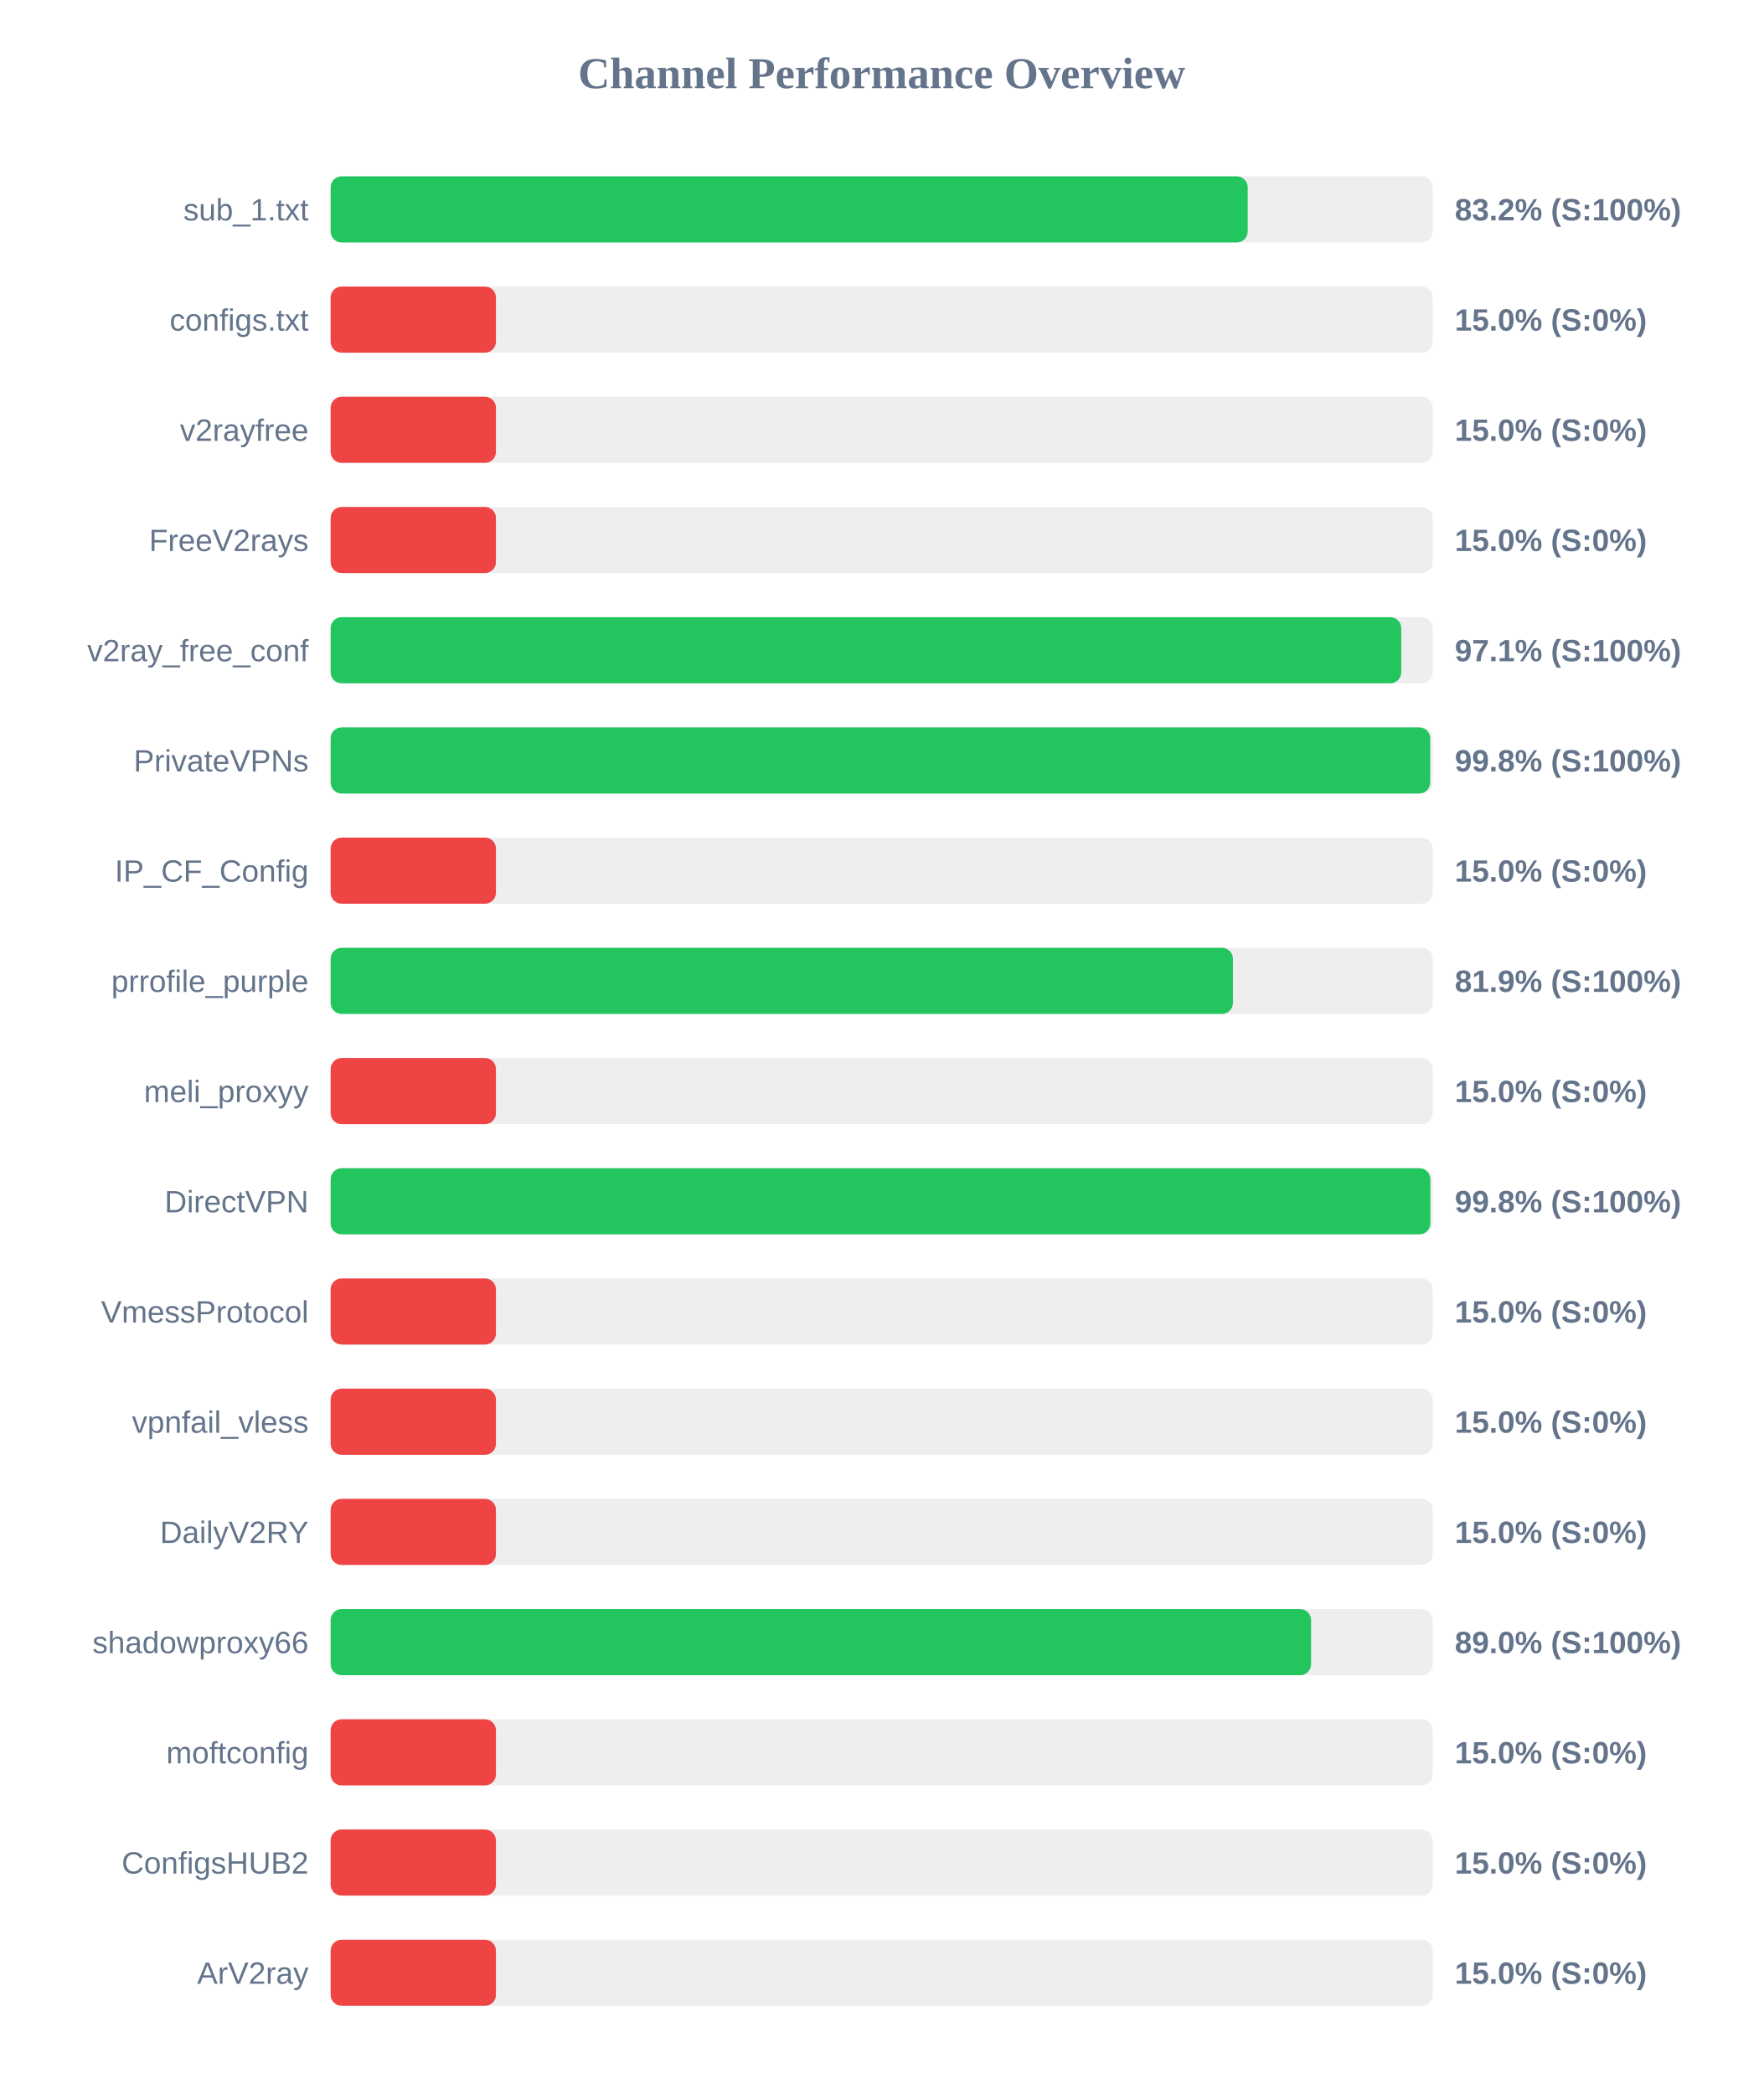
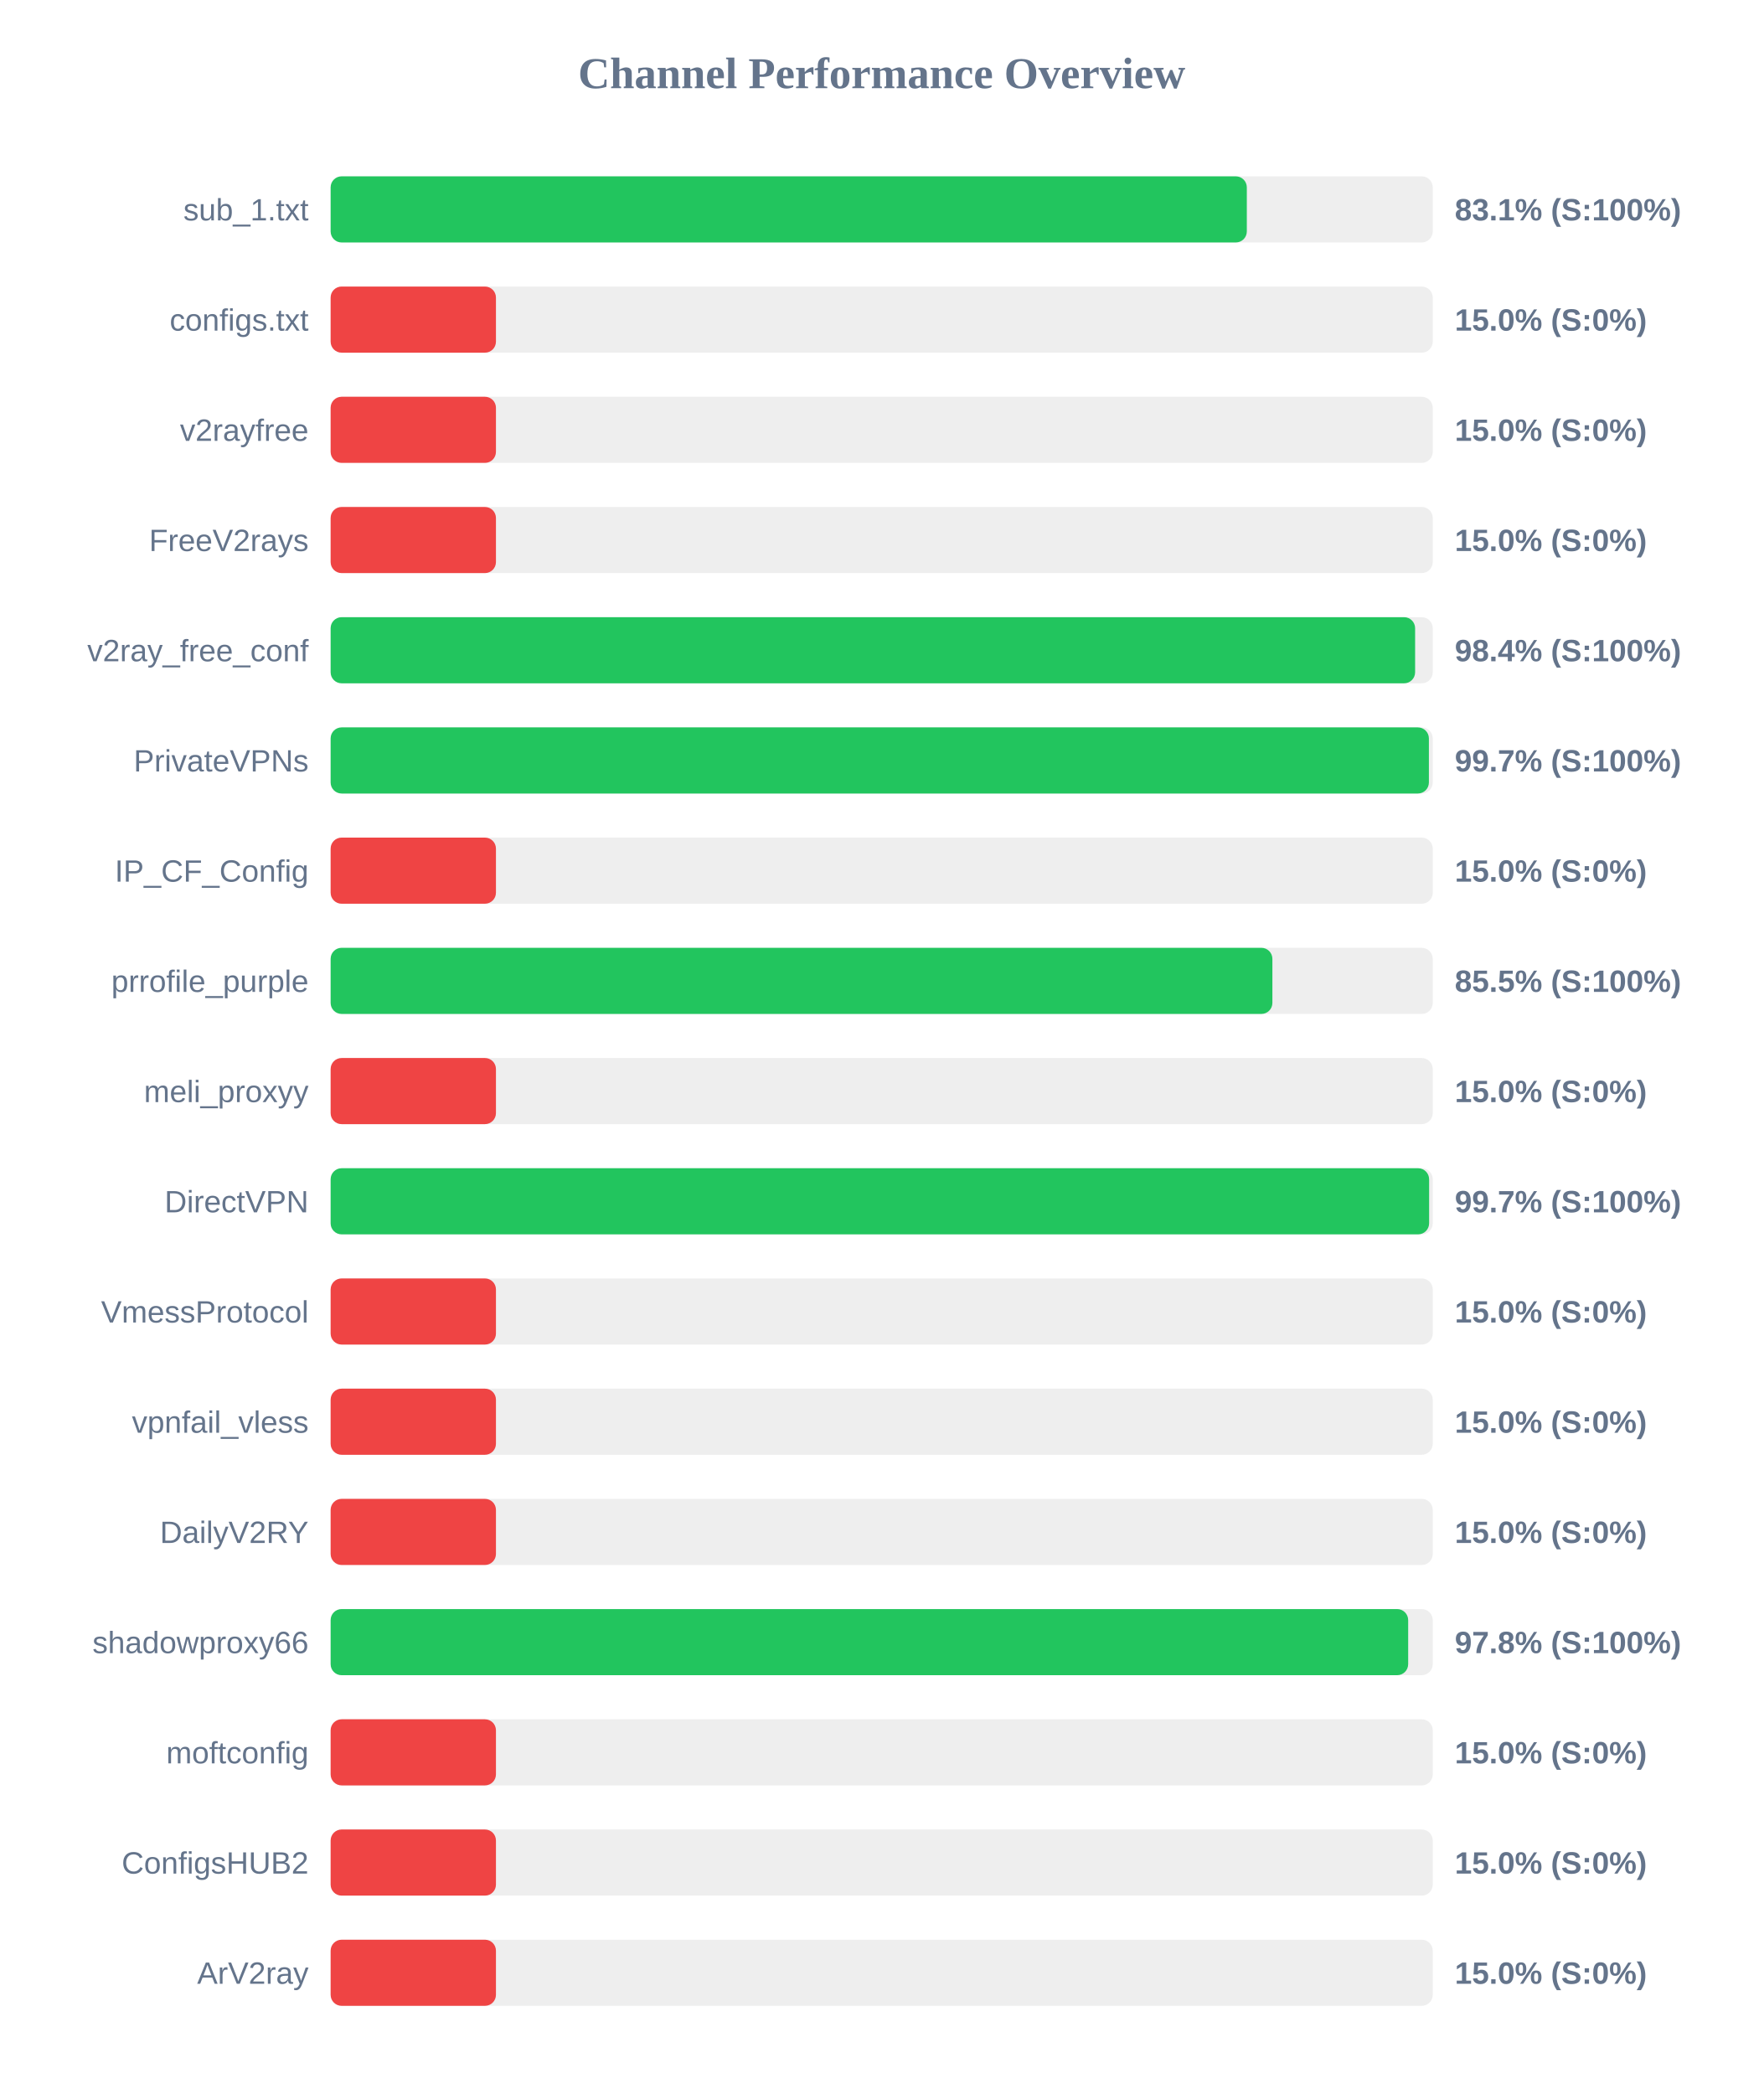
<svg xmlns="http://www.w3.org/2000/svg" width="800" height="950" version="1.1">
  <style>
        .row { font: 14px Arial; fill: #64748b; }
        .score { font: bold 14px Arial; fill: #64748b; }
    </style>
  <text x="400" y="40" text-anchor="middle" font-size="20px" font-weight="bold" fill="#64748b">Channel Performance Overview</text>
  <rect x="150" y="80" width="500" height="30" fill="#eee" rx="5" />
-   <rect x="150" y="80" width="416.05" height="30" fill="#22c55e" rx="5" />
+   <rect x="150" y="80" width="415.65" height="30" fill="#22c55e" rx="5" />
  <text x="140" y="100" text-anchor="end" class="row">sub_1.txt</text>
-   <text x="660" y="100" text-anchor="start" class="score">83.2% (S:100%)</text>
+   <text x="660" y="100" text-anchor="start" class="score">83.1% (S:100%)</text>
  <rect x="150" y="130" width="500" height="30" fill="#eee" rx="5" />
  <rect x="150" y="130" width="75.0" height="30" fill="#ef4444" rx="5" />
  <text x="140" y="150" text-anchor="end" class="row">configs.txt</text>
  <text x="660" y="150" text-anchor="start" class="score">15.0% (S:0%)</text>
  <rect x="150" y="180" width="500" height="30" fill="#eee" rx="5" />
  <rect x="150" y="180" width="75.0" height="30" fill="#ef4444" rx="5" />
  <text x="140" y="200" text-anchor="end" class="row">v2rayfree</text>
  <text x="660" y="200" text-anchor="start" class="score">15.0% (S:0%)</text>
  <rect x="150" y="230" width="500" height="30" fill="#eee" rx="5" />
  <rect x="150" y="230" width="75.0" height="30" fill="#ef4444" rx="5" />
  <text x="140" y="250" text-anchor="end" class="row">FreeV2rays</text>
  <text x="660" y="250" text-anchor="start" class="score">15.0% (S:0%)</text>
  <rect x="150" y="280" width="500" height="30" fill="#eee" rx="5" />
-   <rect x="150" y="280" width="485.7" height="30" fill="#22c55e" rx="5" />
+   <rect x="150" y="280" width="492.0" height="30" fill="#22c55e" rx="5" />
  <text x="140" y="300" text-anchor="end" class="row">v2ray_free_conf</text>
-   <text x="660" y="300" text-anchor="start" class="score">97.1% (S:100%)</text>
+   <text x="660" y="300" text-anchor="start" class="score">98.4% (S:100%)</text>
  <rect x="150" y="330" width="500" height="30" fill="#eee" rx="5" />
-   <rect x="150" y="330" width="498.85" height="30" fill="#22c55e" rx="5" />
+   <rect x="150" y="330" width="498.25" height="30" fill="#22c55e" rx="5" />
  <text x="140" y="350" text-anchor="end" class="row">PrivateVPNs</text>
-   <text x="660" y="350" text-anchor="start" class="score">99.8% (S:100%)</text>
+   <text x="660" y="350" text-anchor="start" class="score">99.7% (S:100%)</text>
  <rect x="150" y="380" width="500" height="30" fill="#eee" rx="5" />
  <rect x="150" y="380" width="75.0" height="30" fill="#ef4444" rx="5" />
  <text x="140" y="400" text-anchor="end" class="row">IP_CF_Config</text>
  <text x="660" y="400" text-anchor="start" class="score">15.0% (S:0%)</text>
  <rect x="150" y="430" width="500" height="30" fill="#eee" rx="5" />
-   <rect x="150" y="430" width="409.35" height="30" fill="#22c55e" rx="5" />
+   <rect x="150" y="430" width="427.25" height="30" fill="#22c55e" rx="5" />
  <text x="140" y="450" text-anchor="end" class="row">prrofile_purple</text>
-   <text x="660" y="450" text-anchor="start" class="score">81.9% (S:100%)</text>
+   <text x="660" y="450" text-anchor="start" class="score">85.5% (S:100%)</text>
  <rect x="150" y="480" width="500" height="30" fill="#eee" rx="5" />
  <rect x="150" y="480" width="75.0" height="30" fill="#ef4444" rx="5" />
  <text x="140" y="500" text-anchor="end" class="row">meli_proxyy</text>
  <text x="660" y="500" text-anchor="start" class="score">15.0% (S:0%)</text>
  <rect x="150" y="530" width="500" height="30" fill="#eee" rx="5" />
-   <rect x="150" y="530" width="498.9" height="30" fill="#22c55e" rx="5" />
+   <rect x="150" y="530" width="498.35" height="30" fill="#22c55e" rx="5" />
  <text x="140" y="550" text-anchor="end" class="row">DirectVPN</text>
-   <text x="660" y="550" text-anchor="start" class="score">99.8% (S:100%)</text>
+   <text x="660" y="550" text-anchor="start" class="score">99.7% (S:100%)</text>
  <rect x="150" y="580" width="500" height="30" fill="#eee" rx="5" />
  <rect x="150" y="580" width="75.0" height="30" fill="#ef4444" rx="5" />
  <text x="140" y="600" text-anchor="end" class="row">VmessProtocol</text>
  <text x="660" y="600" text-anchor="start" class="score">15.0% (S:0%)</text>
  <rect x="150" y="630" width="500" height="30" fill="#eee" rx="5" />
  <rect x="150" y="630" width="75.0" height="30" fill="#ef4444" rx="5" />
  <text x="140" y="650" text-anchor="end" class="row">vpnfail_vless</text>
  <text x="660" y="650" text-anchor="start" class="score">15.0% (S:0%)</text>
  <rect x="150" y="680" width="500" height="30" fill="#eee" rx="5" />
  <rect x="150" y="680" width="75.0" height="30" fill="#ef4444" rx="5" />
  <text x="140" y="700" text-anchor="end" class="row">DailyV2RY</text>
  <text x="660" y="700" text-anchor="start" class="score">15.0% (S:0%)</text>
  <rect x="150" y="730" width="500" height="30" fill="#eee" rx="5" />
-   <rect x="150" y="730" width="444.8" height="30" fill="#22c55e" rx="5" />
+   <rect x="150" y="730" width="488.85" height="30" fill="#22c55e" rx="5" />
  <text x="140" y="750" text-anchor="end" class="row">shadowproxy66</text>
-   <text x="660" y="750" text-anchor="start" class="score">89.0% (S:100%)</text>
+   <text x="660" y="750" text-anchor="start" class="score">97.8% (S:100%)</text>
  <rect x="150" y="780" width="500" height="30" fill="#eee" rx="5" />
  <rect x="150" y="780" width="75.0" height="30" fill="#ef4444" rx="5" />
  <text x="140" y="800" text-anchor="end" class="row">moftconfig</text>
  <text x="660" y="800" text-anchor="start" class="score">15.0% (S:0%)</text>
  <rect x="150" y="830" width="500" height="30" fill="#eee" rx="5" />
  <rect x="150" y="830" width="75.0" height="30" fill="#ef4444" rx="5" />
  <text x="140" y="850" text-anchor="end" class="row">ConfigsHUB2</text>
  <text x="660" y="850" text-anchor="start" class="score">15.0% (S:0%)</text>
  <rect x="150" y="880" width="500" height="30" fill="#eee" rx="5" />
  <rect x="150" y="880" width="75.0" height="30" fill="#ef4444" rx="5" />
  <text x="140" y="900" text-anchor="end" class="row">ArV2ray</text>
  <text x="660" y="900" text-anchor="start" class="score">15.0% (S:0%)</text>
</svg>
